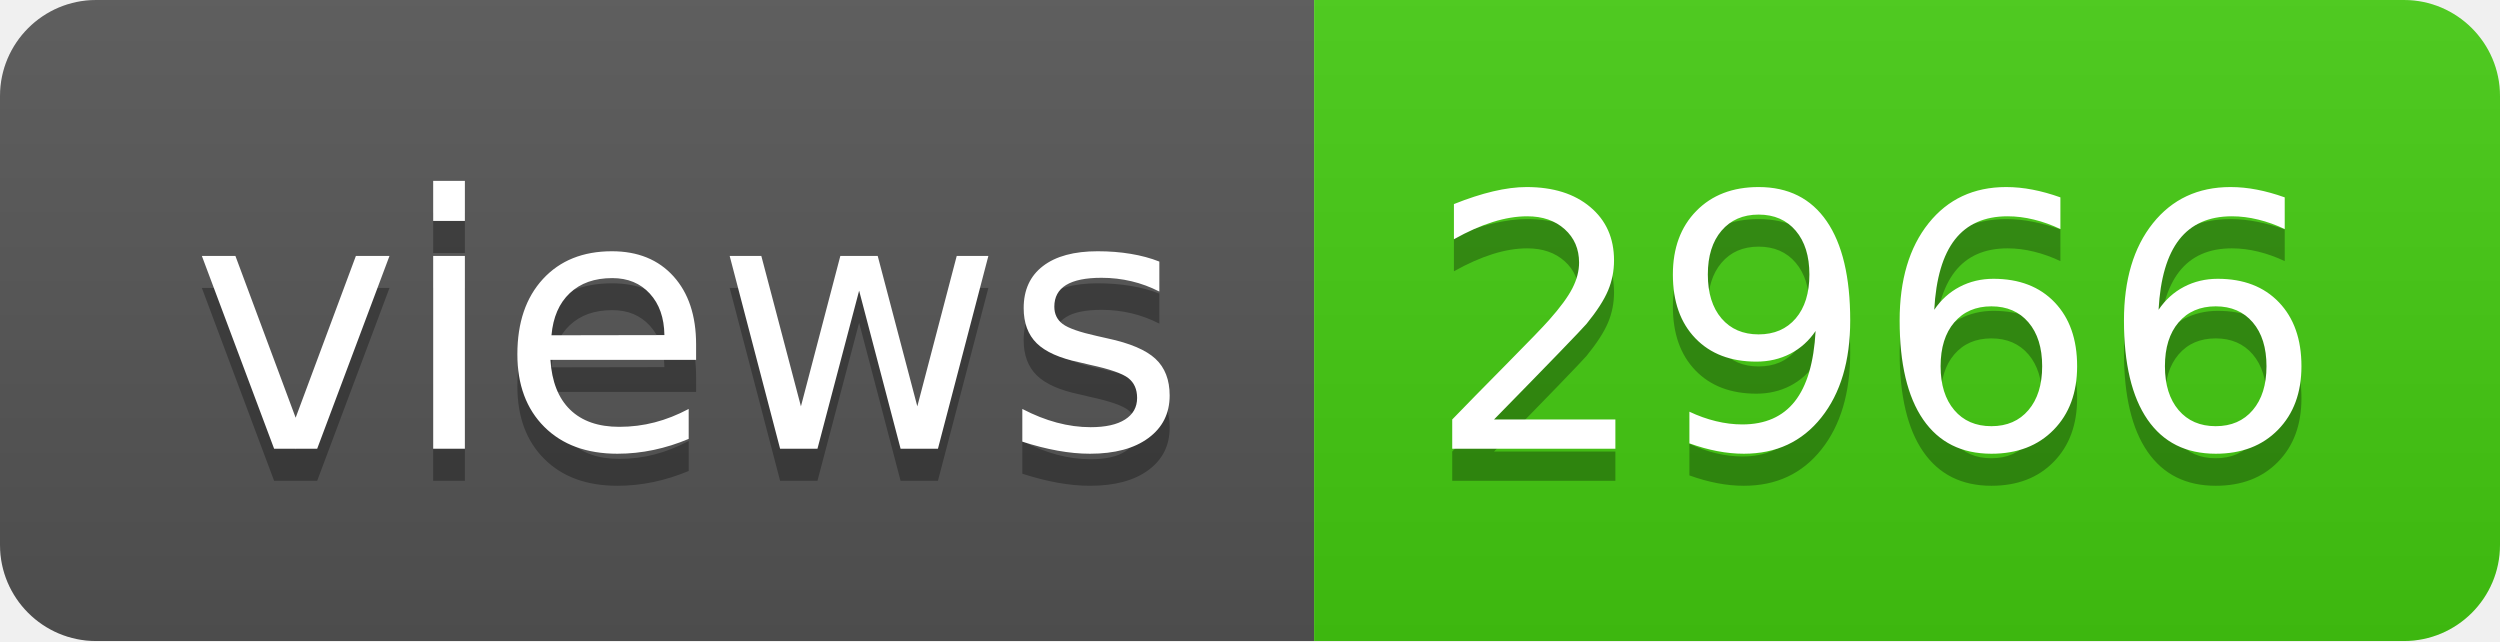
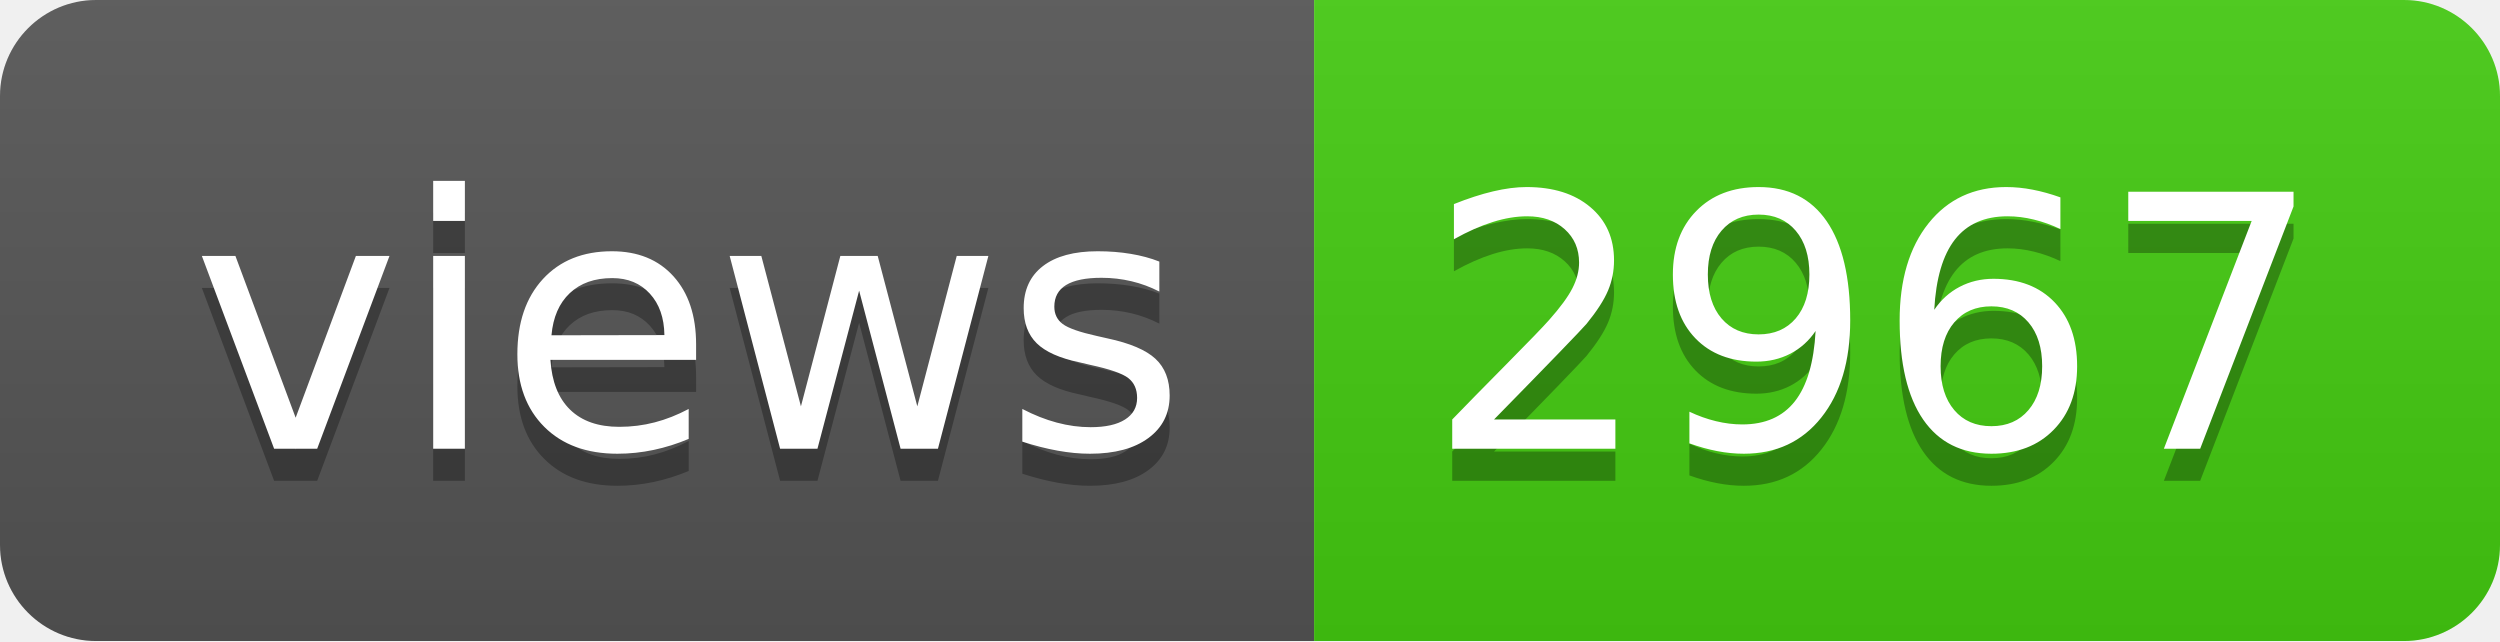
- <svg xmlns="http://www.w3.org/2000/svg" width="78" height="20" role="img" aria-label="views: 2966">
+ <svg xmlns="http://www.w3.org/2000/svg" width="78" height="20" role="img" aria-label="views: 2967">
  <linearGradient id="s" x2="0" y2="100%">
    <stop offset="0" stop-color="#bbb" stop-opacity=".1" />
    <stop offset="1" stop-opacity=".1" />
  </linearGradient>
  <clipPath id="r">
    <rect width="78" height="20" rx="3" fill="#fff" />
  </clipPath>
  <g clip-path="url(#r)">
    <rect width="41" height="20" fill="#555" />
    <rect x="41" width="37" height="20" fill="#4c1" />
    <rect width="78" height="20" fill="url(#s)" />
  </g>
  <g fill="#fff" text-anchor="middle" font-family="Verdana,Geneva,DejaVu Sans,sans-serif" text-rendering="geometricPrecision" font-size="110">
    <text aria-hidden="true" x="215" y="150" fill="#010101" fill-opacity=".3" transform="scale(.1)" textLength="310">views</text>
    <text x="215" y="140" transform="scale(.1)" fill="#fff" textLength="310">views</text>
-     <text aria-hidden="true" x="585" y="150" fill="#010101" fill-opacity=".3" transform="scale(.1)" textLength="270">2966</text>
-     <text x="585" y="140" transform="scale(.1)" fill="#fff" textLength="270">2966</text>
+     <text aria-hidden="true" x="585" y="150" fill="#010101" fill-opacity=".3" transform="scale(.1)" textLength="270">2967</text>
+     <text x="585" y="140" transform="scale(.1)" fill="#fff" textLength="270">2967</text>
  </g>
</svg>
